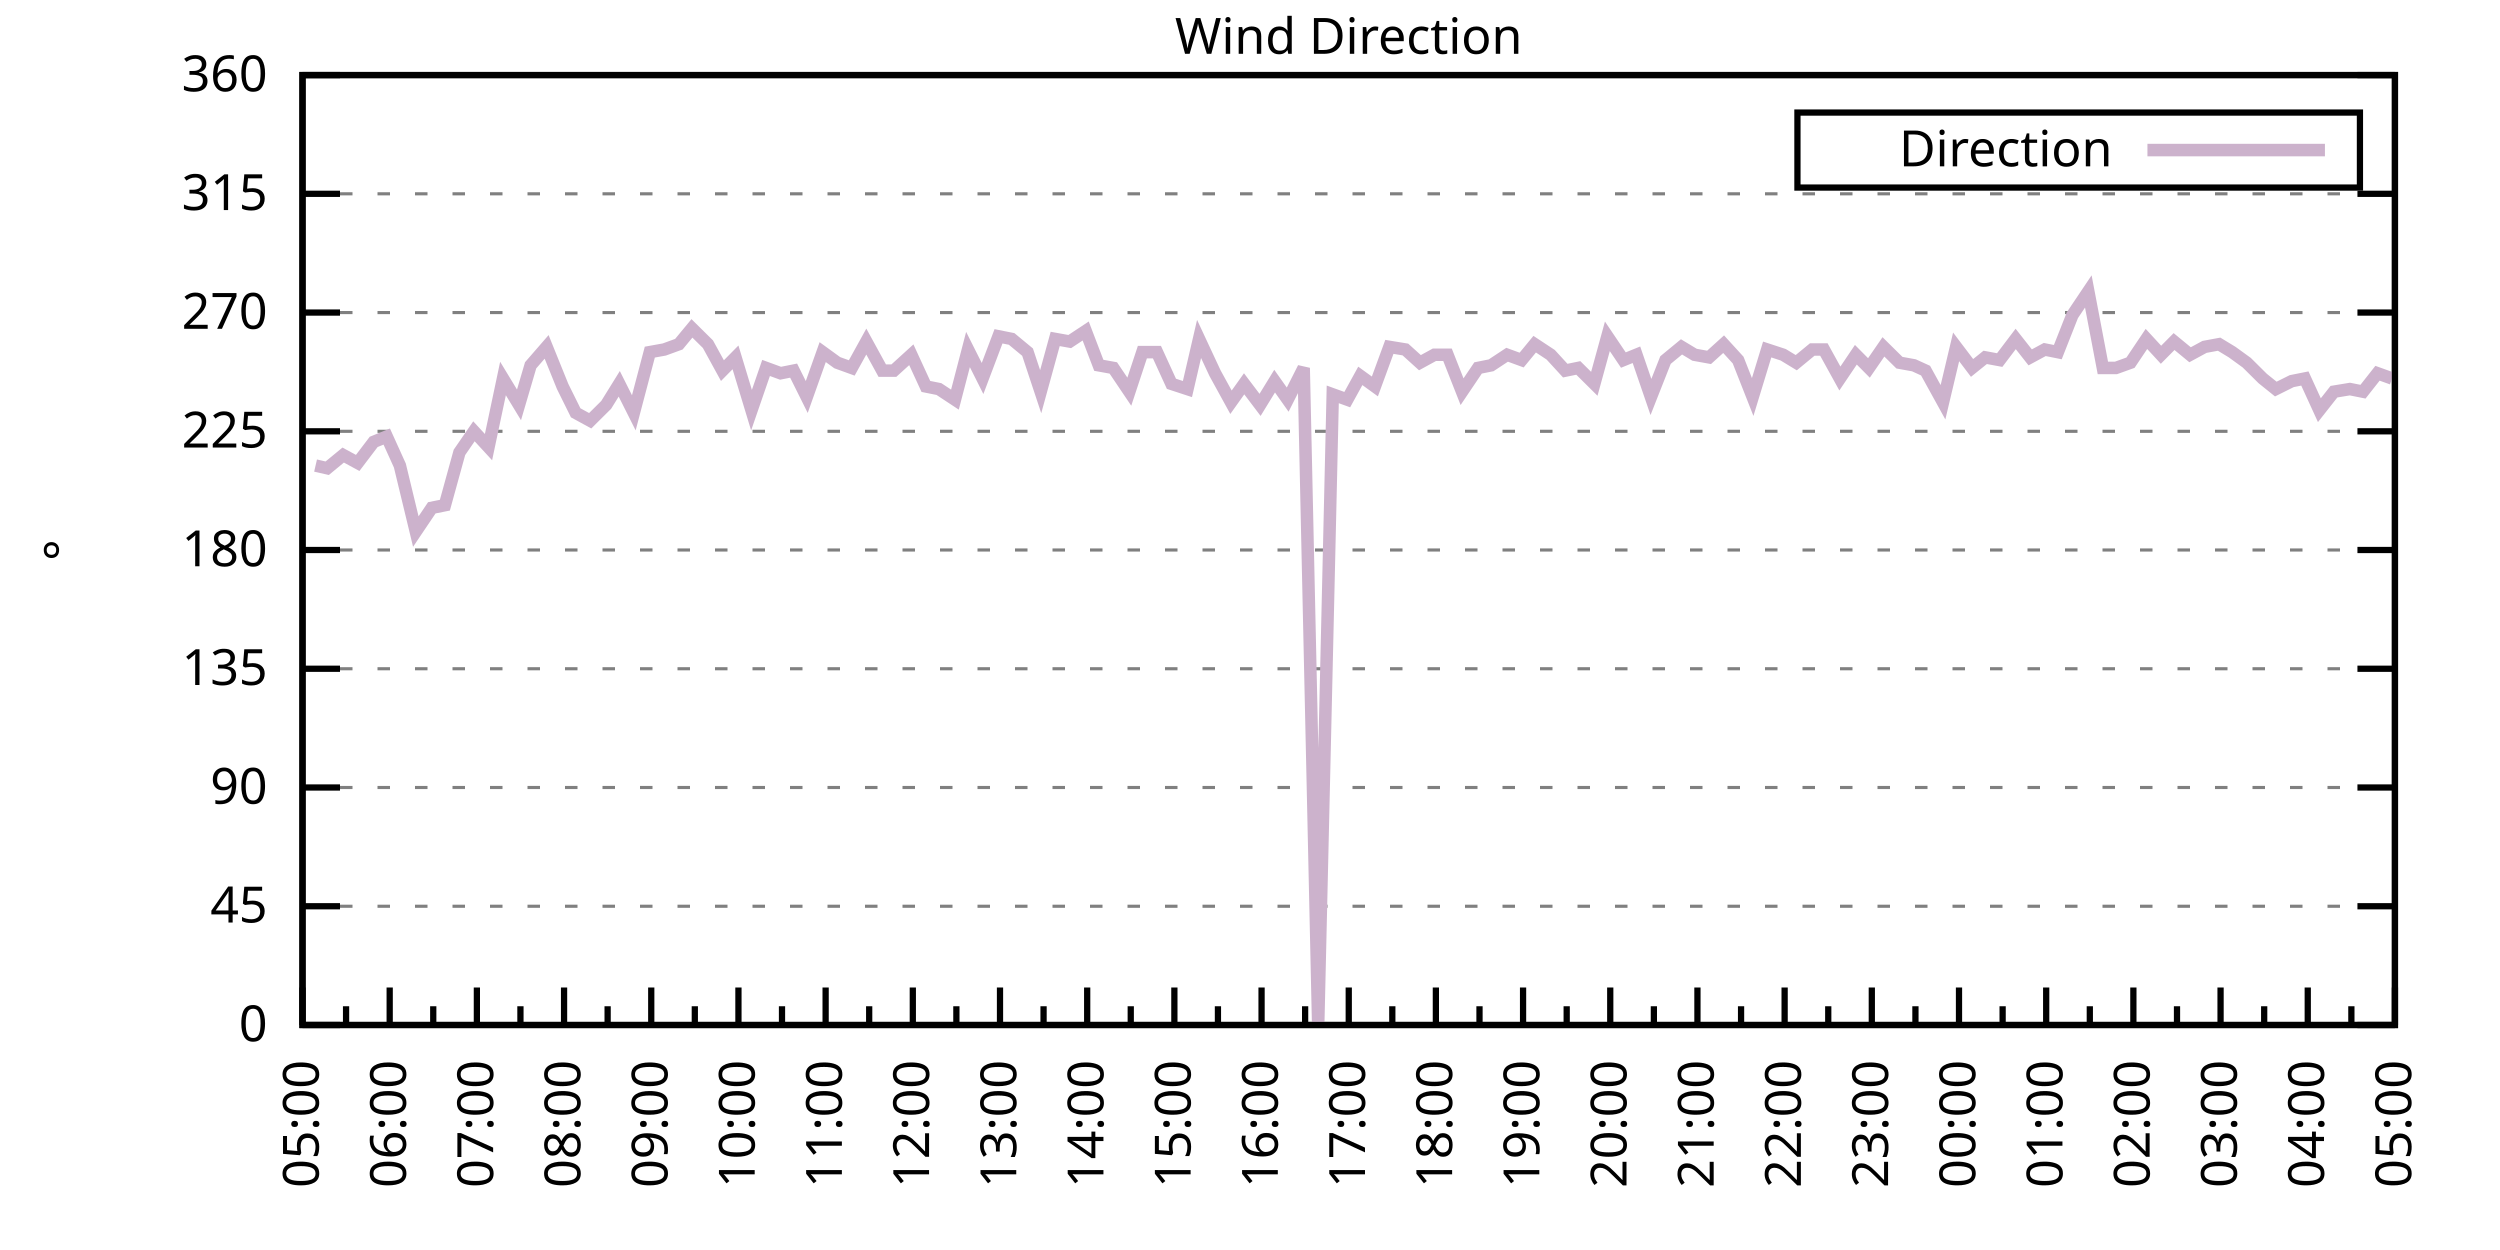
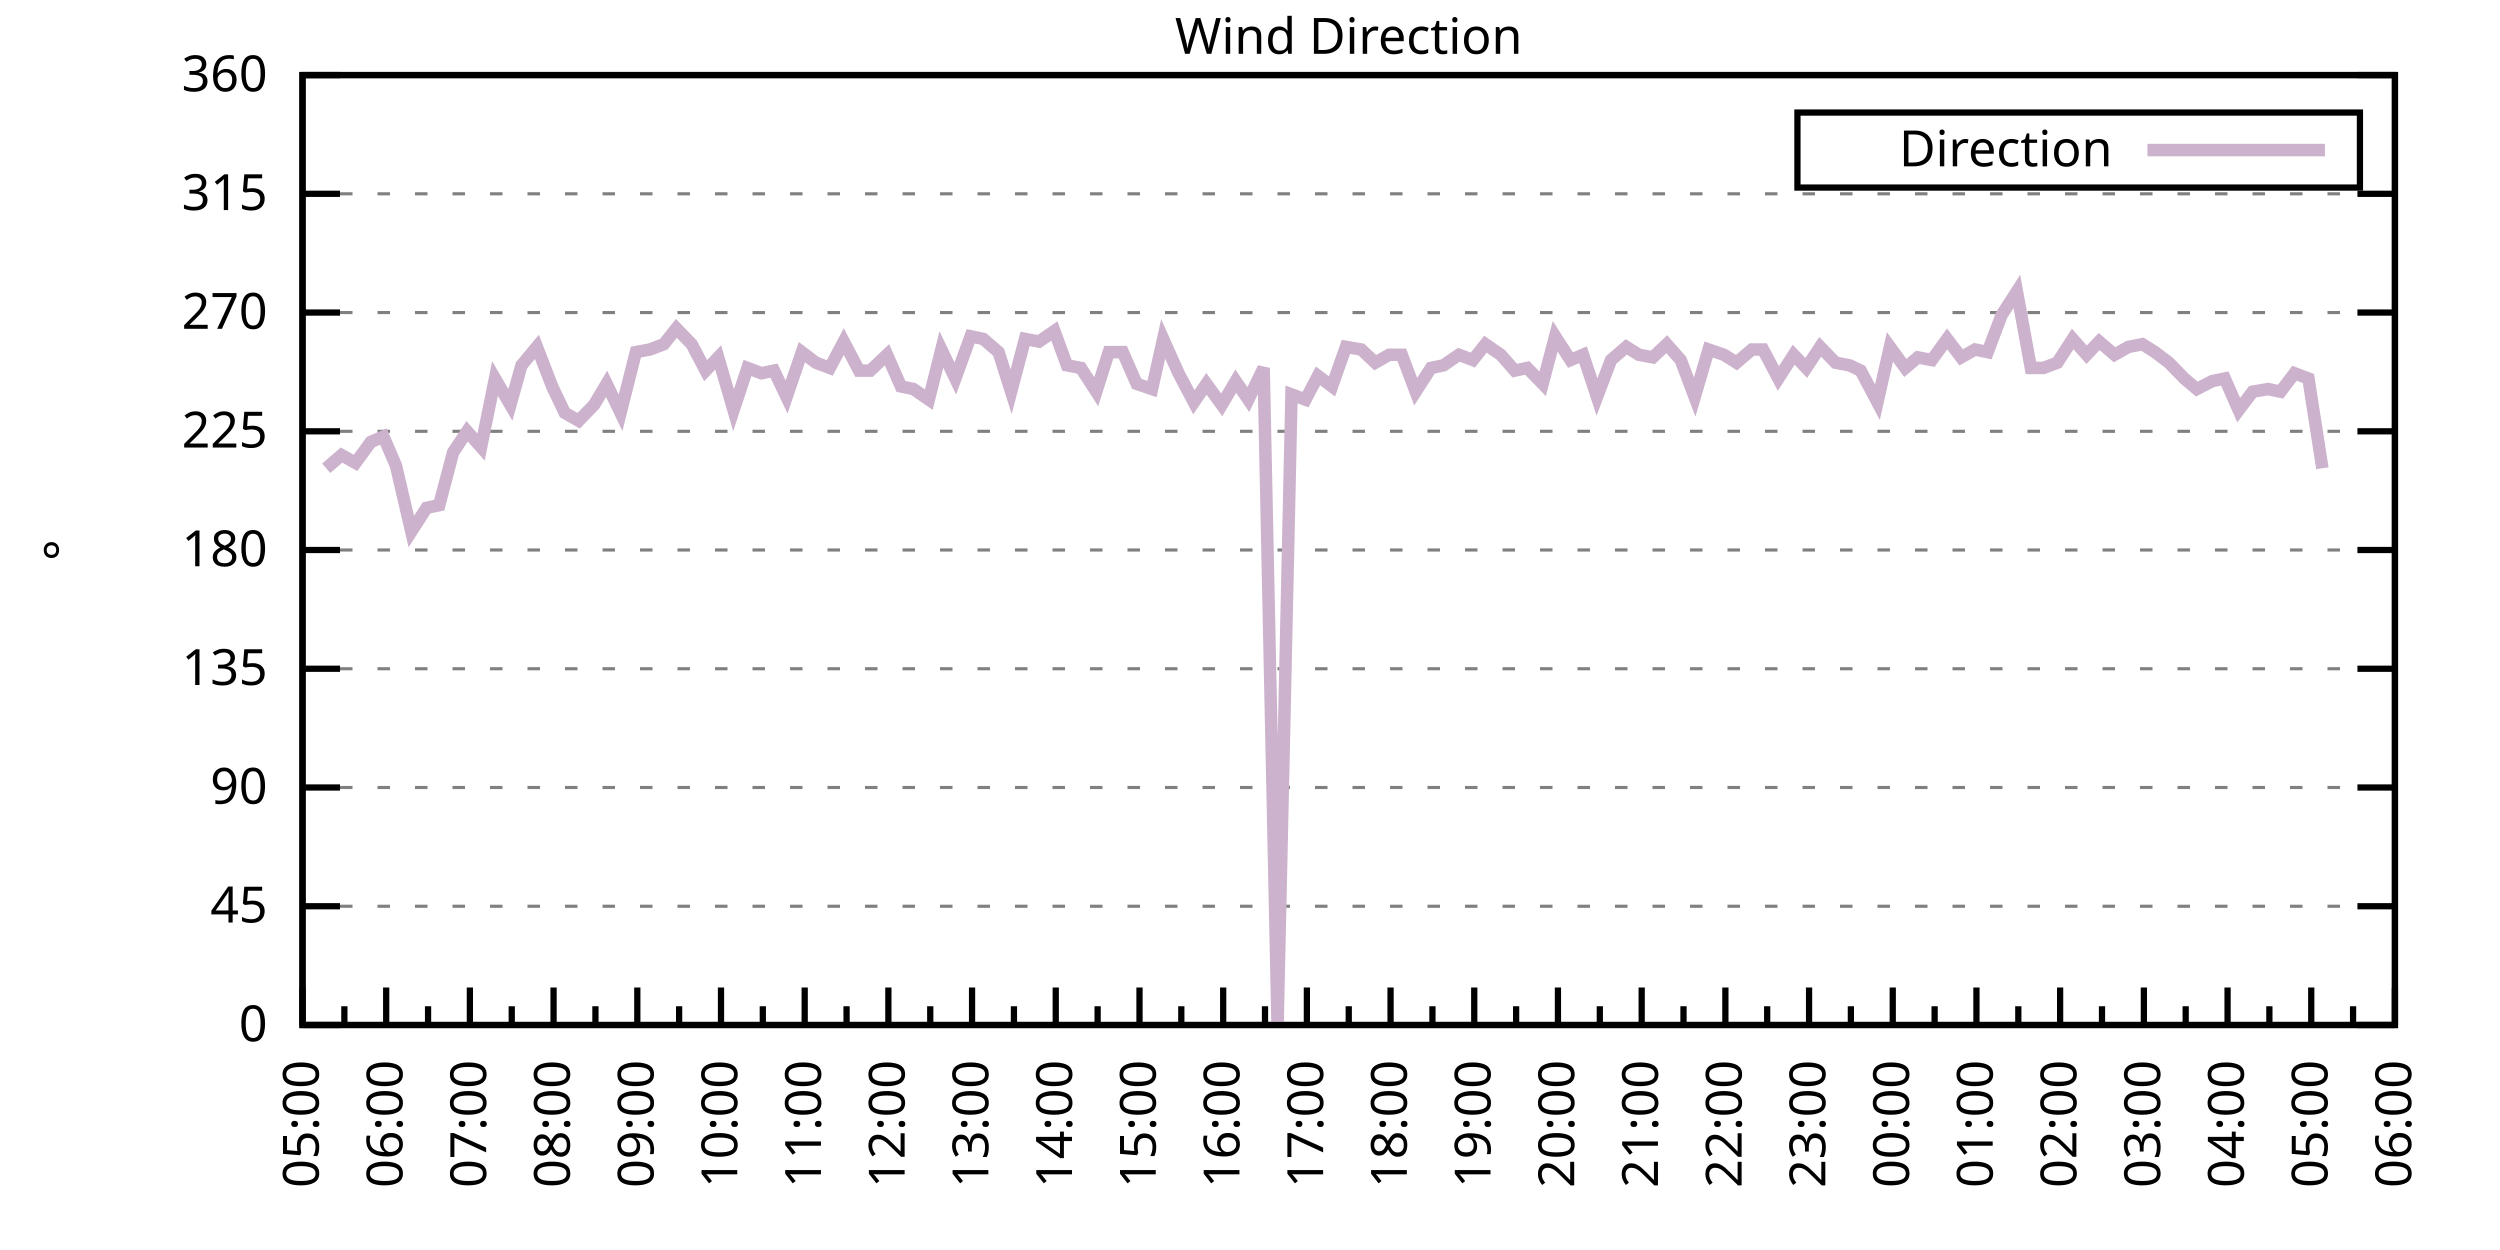
<svg xmlns="http://www.w3.org/2000/svg" xmlns:xlink="http://www.w3.org/1999/xlink" width="400" height="200" viewBox="0 0 400 200">
  <g id="gnuplot_canvas">
    <rect x="0" y="0" width="400" height="200" fill="none" />
    <defs>
      <circle id="gpDot" r="0.5" stroke-width="0.5" stroke="currentColor" />
      <path id="gpPt0" stroke-width="0.333" stroke="currentColor" d="M-1,0 h2 M0,-1 v2" />
      <path id="gpPt1" stroke-width="0.333" stroke="currentColor" d="M-1,-1 L1,1 M1,-1 L-1,1" />
      <path id="gpPt2" stroke-width="0.333" stroke="currentColor" d="M-1,0 L1,0 M0,-1 L0,1 M-1,-1 L1,1 M-1,1 L1,-1" />
      <rect id="gpPt3" stroke-width="0.333" stroke="currentColor" x="-1" y="-1" width="2" height="2" />
      <rect id="gpPt4" stroke-width="0.333" stroke="currentColor" fill="currentColor" x="-1" y="-1" width="2" height="2" />
      <circle id="gpPt5" stroke-width="0.333" stroke="currentColor" cx="0" cy="0" r="1" />
      <use xlink:href="#gpPt5" id="gpPt6" fill="currentColor" stroke="none" />
      <path id="gpPt7" stroke-width="0.333" stroke="currentColor" d="M0,-1.33 L-1.33,0.67 L1.33,0.67 z" />
      <use xlink:href="#gpPt7" id="gpPt8" fill="currentColor" stroke="none" />
      <use xlink:href="#gpPt7" id="gpPt9" stroke="currentColor" transform="rotate(180)" />
      <use xlink:href="#gpPt9" id="gpPt10" fill="currentColor" stroke="none" />
      <use xlink:href="#gpPt3" id="gpPt11" stroke="currentColor" transform="rotate(45)" />
      <use xlink:href="#gpPt11" id="gpPt12" fill="currentColor" stroke="none" />
      <path id="gpPt13" stroke-width="0.333" stroke="currentColor" d="M0,1.330 L1.265,0.411 L0.782,-1.067 L-0.782,-1.076 L-1.265,0.411 z" />
      <use xlink:href="#gpPt13" id="gpPt14" fill="currentColor" stroke="none" />
      <filter id="textbox" filterUnits="objectBoundingBox" x="0" y="0" height="1" width="1">
        <feFlood flood-color="white" flood-opacity="1" result="bgnd" />
        <feComposite in="SourceGraphic" in2="bgnd" operator="atop" />
      </filter>
      <filter id="greybox" filterUnits="objectBoundingBox" x="0" y="0" height="1" width="1">
        <feFlood flood-color="lightgrey" flood-opacity="1" result="grey" />
        <feComposite in="SourceGraphic" in2="grey" operator="atop" />
      </filter>
    </defs>
    <g fill="none" color="white" stroke="currentColor" stroke-width="1.00" stroke-linecap="butt" stroke-linejoin="miter">
</g>
    <g fill="none" color="black" stroke="currentColor" stroke-width="1.00" stroke-linecap="butt" stroke-linejoin="miter">
      <g stroke="none" shape-rendering="crispEdges">
        <polygon fill="rgb(255, 255, 255)" points="48.40,164.00 383.18,164.00 383.18,12.02 48.40,12.02 " />
      </g>
    </g>
    <g fill="none" color="black" stroke="currentColor" stroke-width="1.00" stroke-linecap="butt" stroke-linejoin="miter">
</g>
    <g fill="none" color="black" stroke="black" stroke-width="0.50" stroke-linecap="butt" stroke-linejoin="miter">
</g>
    <g fill="none" color="gray" stroke="currentColor" stroke-width="0.50" stroke-linecap="butt" stroke-linejoin="miter">
      <path stroke="gray" stroke-dasharray="2,4" class="gridline" d="M48.40,164.00 L383.19,164.00  " />
    </g>
    <g fill="none" color="gray" stroke="gray" stroke-width="1.00" stroke-linecap="butt" stroke-linejoin="miter">
</g>
    <g fill="none" color="black" stroke="currentColor" stroke-width="1.00" stroke-linecap="butt" stroke-linejoin="miter">
      <path stroke="black" d="M48.40,164.00 L54.40,164.00 M383.19,164.00 L377.19,164.00  " />
      <g transform="translate(42.80,166.60)" stroke="none" fill="black" font-family="Sans" font-size="8.00" text-anchor="end">
        <text>
          <tspan font-family="Sans"> 0</tspan>
        </text>
      </g>
    </g>
    <g fill="none" color="black" stroke="currentColor" stroke-width="1.00" stroke-linecap="butt" stroke-linejoin="miter">
</g>
    <g fill="none" color="black" stroke="black" stroke-width="0.50" stroke-linecap="butt" stroke-linejoin="miter">
</g>
    <g fill="none" color="gray" stroke="currentColor" stroke-width="0.50" stroke-linecap="butt" stroke-linejoin="miter">
      <path stroke="gray" stroke-dasharray="2,4" class="gridline" d="M48.40,145.00 L383.19,145.00  " />
    </g>
    <g fill="none" color="gray" stroke="gray" stroke-width="1.00" stroke-linecap="butt" stroke-linejoin="miter">
</g>
    <g fill="none" color="black" stroke="currentColor" stroke-width="1.00" stroke-linecap="butt" stroke-linejoin="miter">
      <path stroke="black" d="M48.40,145.00 L54.40,145.00 M383.19,145.00 L377.19,145.00  " />
      <g transform="translate(42.80,147.60)" stroke="none" fill="black" font-family="Sans" font-size="8.00" text-anchor="end">
        <text>
          <tspan font-family="Sans"> 45</tspan>
        </text>
      </g>
    </g>
    <g fill="none" color="black" stroke="currentColor" stroke-width="1.00" stroke-linecap="butt" stroke-linejoin="miter">
</g>
    <g fill="none" color="black" stroke="black" stroke-width="0.50" stroke-linecap="butt" stroke-linejoin="miter">
</g>
    <g fill="none" color="gray" stroke="currentColor" stroke-width="0.50" stroke-linecap="butt" stroke-linejoin="miter">
      <path stroke="gray" stroke-dasharray="2,4" class="gridline" d="M48.40,126.00 L383.19,126.00  " />
    </g>
    <g fill="none" color="gray" stroke="gray" stroke-width="1.00" stroke-linecap="butt" stroke-linejoin="miter">
</g>
    <g fill="none" color="black" stroke="currentColor" stroke-width="1.00" stroke-linecap="butt" stroke-linejoin="miter">
      <path stroke="black" d="M48.40,126.00 L54.40,126.00 M383.19,126.00 L377.19,126.00  " />
      <g transform="translate(42.80,128.60)" stroke="none" fill="black" font-family="Sans" font-size="8.00" text-anchor="end">
        <text>
          <tspan font-family="Sans"> 90</tspan>
        </text>
      </g>
    </g>
    <g fill="none" color="black" stroke="currentColor" stroke-width="1.00" stroke-linecap="butt" stroke-linejoin="miter">
</g>
    <g fill="none" color="black" stroke="black" stroke-width="0.50" stroke-linecap="butt" stroke-linejoin="miter">
</g>
    <g fill="none" color="gray" stroke="currentColor" stroke-width="0.50" stroke-linecap="butt" stroke-linejoin="miter">
      <path stroke="gray" stroke-dasharray="2,4" class="gridline" d="M48.40,107.00 L383.19,107.00  " />
    </g>
    <g fill="none" color="gray" stroke="gray" stroke-width="1.00" stroke-linecap="butt" stroke-linejoin="miter">
</g>
    <g fill="none" color="black" stroke="currentColor" stroke-width="1.00" stroke-linecap="butt" stroke-linejoin="miter">
      <path stroke="black" d="M48.40,107.00 L54.40,107.00 M383.19,107.00 L377.19,107.00  " />
      <g transform="translate(42.80,109.60)" stroke="none" fill="black" font-family="Sans" font-size="8.00" text-anchor="end">
        <text>
          <tspan font-family="Sans"> 135</tspan>
        </text>
      </g>
    </g>
    <g fill="none" color="black" stroke="currentColor" stroke-width="1.00" stroke-linecap="butt" stroke-linejoin="miter">
</g>
    <g fill="none" color="black" stroke="black" stroke-width="0.50" stroke-linecap="butt" stroke-linejoin="miter">
</g>
    <g fill="none" color="gray" stroke="currentColor" stroke-width="0.50" stroke-linecap="butt" stroke-linejoin="miter">
      <path stroke="gray" stroke-dasharray="2,4" class="gridline" d="M48.40,88.00 L383.19,88.00  " />
    </g>
    <g fill="none" color="gray" stroke="gray" stroke-width="1.00" stroke-linecap="butt" stroke-linejoin="miter">
</g>
    <g fill="none" color="black" stroke="currentColor" stroke-width="1.00" stroke-linecap="butt" stroke-linejoin="miter">
      <path stroke="black" d="M48.40,88.00 L54.40,88.00 M383.19,88.00 L377.19,88.00  " />
      <g transform="translate(42.80,90.60)" stroke="none" fill="black" font-family="Sans" font-size="8.00" text-anchor="end">
        <text>
          <tspan font-family="Sans"> 180</tspan>
        </text>
      </g>
    </g>
    <g fill="none" color="black" stroke="currentColor" stroke-width="1.00" stroke-linecap="butt" stroke-linejoin="miter">
</g>
    <g fill="none" color="black" stroke="black" stroke-width="0.50" stroke-linecap="butt" stroke-linejoin="miter">
</g>
    <g fill="none" color="gray" stroke="currentColor" stroke-width="0.50" stroke-linecap="butt" stroke-linejoin="miter">
      <path stroke="gray" stroke-dasharray="2,4" class="gridline" d="M48.40,69.01 L383.19,69.01  " />
    </g>
    <g fill="none" color="gray" stroke="gray" stroke-width="1.00" stroke-linecap="butt" stroke-linejoin="miter">
</g>
    <g fill="none" color="black" stroke="currentColor" stroke-width="1.00" stroke-linecap="butt" stroke-linejoin="miter">
      <path stroke="black" d="M48.40,69.01 L54.40,69.01 M383.19,69.01 L377.19,69.01  " />
      <g transform="translate(42.80,71.61)" stroke="none" fill="black" font-family="Sans" font-size="8.00" text-anchor="end">
        <text>
          <tspan font-family="Sans"> 225</tspan>
        </text>
      </g>
    </g>
    <g fill="none" color="black" stroke="currentColor" stroke-width="1.00" stroke-linecap="butt" stroke-linejoin="miter">
</g>
    <g fill="none" color="black" stroke="black" stroke-width="0.50" stroke-linecap="butt" stroke-linejoin="miter">
</g>
    <g fill="none" color="gray" stroke="currentColor" stroke-width="0.50" stroke-linecap="butt" stroke-linejoin="miter">
      <path stroke="gray" stroke-dasharray="2,4" class="gridline" d="M48.40,50.01 L383.19,50.01  " />
    </g>
    <g fill="none" color="gray" stroke="gray" stroke-width="1.00" stroke-linecap="butt" stroke-linejoin="miter">
</g>
    <g fill="none" color="black" stroke="currentColor" stroke-width="1.00" stroke-linecap="butt" stroke-linejoin="miter">
      <path stroke="black" d="M48.40,50.01 L54.40,50.01 M383.19,50.01 L377.19,50.01  " />
      <g transform="translate(42.80,52.61)" stroke="none" fill="black" font-family="Sans" font-size="8.00" text-anchor="end">
        <text>
          <tspan font-family="Sans"> 270</tspan>
        </text>
      </g>
    </g>
    <g fill="none" color="black" stroke="currentColor" stroke-width="1.00" stroke-linecap="butt" stroke-linejoin="miter">
</g>
    <g fill="none" color="black" stroke="black" stroke-width="0.50" stroke-linecap="butt" stroke-linejoin="miter">
</g>
    <g fill="none" color="gray" stroke="currentColor" stroke-width="0.50" stroke-linecap="butt" stroke-linejoin="miter">
      <path stroke="gray" stroke-dasharray="2,4" class="gridline" d="M48.40,31.01 L383.19,31.01  " />
    </g>
    <g fill="none" color="gray" stroke="gray" stroke-width="1.00" stroke-linecap="butt" stroke-linejoin="miter">
</g>
    <g fill="none" color="black" stroke="currentColor" stroke-width="1.00" stroke-linecap="butt" stroke-linejoin="miter">
      <path stroke="black" d="M48.40,31.01 L54.40,31.01 M383.19,31.01 L377.19,31.01  " />
      <g transform="translate(42.80,33.61)" stroke="none" fill="black" font-family="Sans" font-size="8.00" text-anchor="end">
        <text>
          <tspan font-family="Sans"> 315</tspan>
        </text>
      </g>
    </g>
    <g fill="none" color="black" stroke="currentColor" stroke-width="1.00" stroke-linecap="butt" stroke-linejoin="miter">
</g>
    <g fill="none" color="black" stroke="black" stroke-width="0.50" stroke-linecap="butt" stroke-linejoin="miter">
</g>
    <g fill="none" color="gray" stroke="currentColor" stroke-width="0.50" stroke-linecap="butt" stroke-linejoin="miter">
      <path stroke="gray" stroke-dasharray="2,4" class="gridline" d="M48.40,12.01 L383.19,12.01  " />
    </g>
    <g fill="none" color="gray" stroke="gray" stroke-width="1.00" stroke-linecap="butt" stroke-linejoin="miter">
</g>
    <g fill="none" color="black" stroke="currentColor" stroke-width="1.00" stroke-linecap="butt" stroke-linejoin="miter">
      <path stroke="black" d="M48.40,12.01 L54.40,12.01 M383.19,12.01 L377.19,12.01  " />
      <g transform="translate(42.80,14.61)" stroke="none" fill="black" font-family="Sans" font-size="8.00" text-anchor="end">
        <text>
          <tspan font-family="Sans"> 360</tspan>
        </text>
      </g>
    </g>
    <g fill="none" color="black" stroke="currentColor" stroke-width="1.00" stroke-linecap="butt" stroke-linejoin="miter">
      <path stroke="black" d="M48.40,164.00 L48.40,158.00  " />
      <g transform="translate(51.00,169.60) rotate(270)" stroke="none" fill="black" font-family="Sans" font-size="8.00" text-anchor="end">
        <text>
          <tspan font-family="Sans">05:00</tspan>
        </text>
      </g>
    </g>
    <g fill="none" color="black" stroke="currentColor" stroke-width="1.00" stroke-linecap="butt" stroke-linejoin="miter">
-       <path stroke="black" d="M55.37,164.00 L55.37,161.00 M62.35,164.00 L62.35,158.00  " />
-       <g transform="translate(64.95,169.60) rotate(270)" stroke="none" fill="black" font-family="Sans" font-size="8.00" text-anchor="end">
+       <path stroke="black" d="M55.10,164.00 L55.10,161.00 M61.79,164.00 L61.79,158.00  " />
+       <g transform="translate(64.39,169.60) rotate(270)" stroke="none" fill="black" font-family="Sans" font-size="8.00" text-anchor="end">
        <text>
          <tspan font-family="Sans">06:00</tspan>
        </text>
      </g>
    </g>
    <g fill="none" color="black" stroke="currentColor" stroke-width="1.00" stroke-linecap="butt" stroke-linejoin="miter">
-       <path stroke="black" d="M69.32,164.00 L69.32,161.00 M76.30,164.00 L76.30,158.00  " />
-       <g transform="translate(78.90,169.60) rotate(270)" stroke="none" fill="black" font-family="Sans" font-size="8.00" text-anchor="end">
+       <path stroke="black" d="M68.49,164.00 L68.49,161.00 M75.18,164.00 L75.18,158.00  " />
+       <g transform="translate(77.78,169.60) rotate(270)" stroke="none" fill="black" font-family="Sans" font-size="8.00" text-anchor="end">
        <text>
          <tspan font-family="Sans">07:00</tspan>
        </text>
      </g>
    </g>
    <g fill="none" color="black" stroke="currentColor" stroke-width="1.00" stroke-linecap="butt" stroke-linejoin="miter">
-       <path stroke="black" d="M83.27,164.00 L83.27,161.00 M90.25,164.00 L90.25,158.00  " />
-       <g transform="translate(92.85,169.60) rotate(270)" stroke="none" fill="black" font-family="Sans" font-size="8.00" text-anchor="end">
+       <path stroke="black" d="M81.88,164.00 L81.88,161.00 M88.57,164.00 L88.57,158.00  " />
+       <g transform="translate(91.17,169.60) rotate(270)" stroke="none" fill="black" font-family="Sans" font-size="8.00" text-anchor="end">
        <text>
          <tspan font-family="Sans">08:00</tspan>
        </text>
      </g>
    </g>
    <g fill="none" color="black" stroke="currentColor" stroke-width="1.00" stroke-linecap="butt" stroke-linejoin="miter">
-       <path stroke="black" d="M97.22,164.00 L97.22,161.00 M104.20,164.00 L104.20,158.00  " />
-       <g transform="translate(106.80,169.60) rotate(270)" stroke="none" fill="black" font-family="Sans" font-size="8.00" text-anchor="end">
+       <path stroke="black" d="M95.27,164.00 L95.27,161.00 M101.97,164.00 L101.97,158.00  " />
+       <g transform="translate(104.57,169.60) rotate(270)" stroke="none" fill="black" font-family="Sans" font-size="8.00" text-anchor="end">
        <text>
          <tspan font-family="Sans">09:00</tspan>
        </text>
      </g>
    </g>
    <g fill="none" color="black" stroke="currentColor" stroke-width="1.00" stroke-linecap="butt" stroke-linejoin="miter">
-       <path stroke="black" d="M111.17,164.00 L111.17,161.00 M118.15,164.00 L118.15,158.00  " />
-       <g transform="translate(120.75,169.60) rotate(270)" stroke="none" fill="black" font-family="Sans" font-size="8.00" text-anchor="end">
+       <path stroke="black" d="M108.66,164.00 L108.66,161.00 M115.36,164.00 L115.36,158.00  " />
+       <g transform="translate(117.96,169.60) rotate(270)" stroke="none" fill="black" font-family="Sans" font-size="8.00" text-anchor="end">
        <text>
          <tspan font-family="Sans">10:00</tspan>
        </text>
      </g>
    </g>
    <g fill="none" color="black" stroke="currentColor" stroke-width="1.00" stroke-linecap="butt" stroke-linejoin="miter">
-       <path stroke="black" d="M125.12,164.00 L125.12,161.00 M132.10,164.00 L132.10,158.00  " />
-       <g transform="translate(134.70,169.60) rotate(270)" stroke="none" fill="black" font-family="Sans" font-size="8.00" text-anchor="end">
+       <path stroke="black" d="M122.05,164.00 L122.05,161.00 M128.75,164.00 L128.75,158.00  " />
+       <g transform="translate(131.35,169.60) rotate(270)" stroke="none" fill="black" font-family="Sans" font-size="8.00" text-anchor="end">
        <text>
          <tspan font-family="Sans">11:00</tspan>
        </text>
      </g>
    </g>
    <g fill="none" color="black" stroke="currentColor" stroke-width="1.00" stroke-linecap="butt" stroke-linejoin="miter">
-       <path stroke="black" d="M139.07,164.00 L139.07,161.00 M146.05,164.00 L146.05,158.00  " />
-       <g transform="translate(148.65,169.60) rotate(270)" stroke="none" fill="black" font-family="Sans" font-size="8.00" text-anchor="end">
+       <path stroke="black" d="M135.45,164.00 L135.45,161.00 M142.14,164.00 L142.14,158.00  " />
+       <g transform="translate(144.74,169.60) rotate(270)" stroke="none" fill="black" font-family="Sans" font-size="8.00" text-anchor="end">
        <text>
          <tspan font-family="Sans">12:00</tspan>
        </text>
      </g>
    </g>
    <g fill="none" color="black" stroke="currentColor" stroke-width="1.00" stroke-linecap="butt" stroke-linejoin="miter">
-       <path stroke="black" d="M153.02,164.00 L153.02,161.00 M160.00,164.00 L160.00,158.00  " />
-       <g transform="translate(162.60,169.60) rotate(270)" stroke="none" fill="black" font-family="Sans" font-size="8.00" text-anchor="end">
+       <path stroke="black" d="M148.84,164.00 L148.84,161.00 M155.53,164.00 L155.53,158.00  " />
+       <g transform="translate(158.13,169.60) rotate(270)" stroke="none" fill="black" font-family="Sans" font-size="8.00" text-anchor="end">
        <text>
          <tspan font-family="Sans">13:00</tspan>
        </text>
      </g>
    </g>
    <g fill="none" color="black" stroke="currentColor" stroke-width="1.00" stroke-linecap="butt" stroke-linejoin="miter">
-       <path stroke="black" d="M166.97,164.00 L166.97,161.00 M173.95,164.00 L173.95,158.00  " />
-       <g transform="translate(176.55,169.60) rotate(270)" stroke="none" fill="black" font-family="Sans" font-size="8.00" text-anchor="end">
+       <path stroke="black" d="M162.23,164.00 L162.23,161.00 M168.92,164.00 L168.92,158.00  " />
+       <g transform="translate(171.52,169.60) rotate(270)" stroke="none" fill="black" font-family="Sans" font-size="8.00" text-anchor="end">
        <text>
          <tspan font-family="Sans">14:00</tspan>
        </text>
      </g>
    </g>
    <g fill="none" color="black" stroke="currentColor" stroke-width="1.00" stroke-linecap="butt" stroke-linejoin="miter">
-       <path stroke="black" d="M180.92,164.00 L180.92,161.00 M187.90,164.00 L187.90,158.00  " />
-       <g transform="translate(190.50,169.60) rotate(270)" stroke="none" fill="black" font-family="Sans" font-size="8.00" text-anchor="end">
+       <path stroke="black" d="M175.62,164.00 L175.62,161.00 M182.32,164.00 L182.32,158.00  " />
+       <g transform="translate(184.92,169.60) rotate(270)" stroke="none" fill="black" font-family="Sans" font-size="8.00" text-anchor="end">
        <text>
          <tspan font-family="Sans">15:00</tspan>
        </text>
      </g>
    </g>
    <g fill="none" color="black" stroke="currentColor" stroke-width="1.00" stroke-linecap="butt" stroke-linejoin="miter">
-       <path stroke="black" d="M194.87,164.00 L194.87,161.00 M201.85,164.00 L201.85,158.00  " />
-       <g transform="translate(204.45,169.60) rotate(270)" stroke="none" fill="black" font-family="Sans" font-size="8.00" text-anchor="end">
+       <path stroke="black" d="M189.01,164.00 L189.01,161.00 M195.71,164.00 L195.71,158.00  " />
+       <g transform="translate(198.31,169.60) rotate(270)" stroke="none" fill="black" font-family="Sans" font-size="8.00" text-anchor="end">
        <text>
          <tspan font-family="Sans">16:00</tspan>
        </text>
      </g>
    </g>
    <g fill="none" color="black" stroke="currentColor" stroke-width="1.00" stroke-linecap="butt" stroke-linejoin="miter">
-       <path stroke="black" d="M208.82,164.00 L208.82,161.00 M215.80,164.00 L215.80,158.00  " />
-       <g transform="translate(218.40,169.60) rotate(270)" stroke="none" fill="black" font-family="Sans" font-size="8.00" text-anchor="end">
+       <path stroke="black" d="M202.40,164.00 L202.40,161.00 M209.10,164.00 L209.10,158.00  " />
+       <g transform="translate(211.70,169.60) rotate(270)" stroke="none" fill="black" font-family="Sans" font-size="8.00" text-anchor="end">
        <text>
          <tspan font-family="Sans">17:00</tspan>
        </text>
      </g>
    </g>
    <g fill="none" color="black" stroke="currentColor" stroke-width="1.00" stroke-linecap="butt" stroke-linejoin="miter">
-       <path stroke="black" d="M222.77,164.00 L222.77,161.00 M229.74,164.00 L229.74,158.00  " />
-       <g transform="translate(232.34,169.60) rotate(270)" stroke="none" fill="black" font-family="Sans" font-size="8.00" text-anchor="end">
+       <path stroke="black" d="M215.80,164.00 L215.80,161.00 M222.49,164.00 L222.49,158.00  " />
+       <g transform="translate(225.09,169.60) rotate(270)" stroke="none" fill="black" font-family="Sans" font-size="8.00" text-anchor="end">
        <text>
          <tspan font-family="Sans">18:00</tspan>
        </text>
      </g>
    </g>
    <g fill="none" color="black" stroke="currentColor" stroke-width="1.00" stroke-linecap="butt" stroke-linejoin="miter">
-       <path stroke="black" d="M236.72,164.00 L236.72,161.00 M243.69,164.00 L243.69,158.00  " />
-       <g transform="translate(246.29,169.60) rotate(270)" stroke="none" fill="black" font-family="Sans" font-size="8.00" text-anchor="end">
+       <path stroke="black" d="M229.19,164.00 L229.19,161.00 M235.88,164.00 L235.88,158.00  " />
+       <g transform="translate(238.48,169.60) rotate(270)" stroke="none" fill="black" font-family="Sans" font-size="8.00" text-anchor="end">
        <text>
          <tspan font-family="Sans">19:00</tspan>
        </text>
      </g>
    </g>
    <g fill="none" color="black" stroke="currentColor" stroke-width="1.00" stroke-linecap="butt" stroke-linejoin="miter">
-       <path stroke="black" d="M250.67,164.00 L250.67,161.00 M257.64,164.00 L257.64,158.00  " />
-       <g transform="translate(260.24,169.60) rotate(270)" stroke="none" fill="black" font-family="Sans" font-size="8.00" text-anchor="end">
+       <path stroke="black" d="M242.58,164.00 L242.58,161.00 M249.27,164.00 L249.27,158.00  " />
+       <g transform="translate(251.87,169.60) rotate(270)" stroke="none" fill="black" font-family="Sans" font-size="8.00" text-anchor="end">
        <text>
          <tspan font-family="Sans">20:00</tspan>
        </text>
      </g>
    </g>
    <g fill="none" color="black" stroke="currentColor" stroke-width="1.00" stroke-linecap="butt" stroke-linejoin="miter">
-       <path stroke="black" d="M264.62,164.00 L264.62,161.00 M271.59,164.00 L271.59,158.00  " />
-       <g transform="translate(274.19,169.60) rotate(270)" stroke="none" fill="black" font-family="Sans" font-size="8.00" text-anchor="end">
+       <path stroke="black" d="M255.97,164.00 L255.97,161.00 M262.67,164.00 L262.67,158.00  " />
+       <g transform="translate(265.27,169.60) rotate(270)" stroke="none" fill="black" font-family="Sans" font-size="8.00" text-anchor="end">
        <text>
          <tspan font-family="Sans">21:00</tspan>
        </text>
      </g>
    </g>
    <g fill="none" color="black" stroke="currentColor" stroke-width="1.00" stroke-linecap="butt" stroke-linejoin="miter">
-       <path stroke="black" d="M278.57,164.00 L278.57,161.00 M285.54,164.00 L285.54,158.00  " />
-       <g transform="translate(288.14,169.60) rotate(270)" stroke="none" fill="black" font-family="Sans" font-size="8.00" text-anchor="end">
+       <path stroke="black" d="M269.36,164.00 L269.36,161.00 M276.06,164.00 L276.06,158.00  " />
+       <g transform="translate(278.66,169.60) rotate(270)" stroke="none" fill="black" font-family="Sans" font-size="8.00" text-anchor="end">
        <text>
          <tspan font-family="Sans">22:00</tspan>
        </text>
      </g>
    </g>
    <g fill="none" color="black" stroke="currentColor" stroke-width="1.00" stroke-linecap="butt" stroke-linejoin="miter">
-       <path stroke="black" d="M292.52,164.00 L292.52,161.00 M299.49,164.00 L299.49,158.00  " />
-       <g transform="translate(302.09,169.60) rotate(270)" stroke="none" fill="black" font-family="Sans" font-size="8.00" text-anchor="end">
+       <path stroke="black" d="M282.75,164.00 L282.75,161.00 M289.45,164.00 L289.45,158.00  " />
+       <g transform="translate(292.05,169.60) rotate(270)" stroke="none" fill="black" font-family="Sans" font-size="8.00" text-anchor="end">
        <text>
          <tspan font-family="Sans">23:00</tspan>
        </text>
      </g>
    </g>
    <g fill="none" color="black" stroke="currentColor" stroke-width="1.00" stroke-linecap="butt" stroke-linejoin="miter">
-       <path stroke="black" d="M306.47,164.00 L306.47,161.00 M313.44,164.00 L313.44,158.00  " />
-       <g transform="translate(316.04,169.60) rotate(270)" stroke="none" fill="black" font-family="Sans" font-size="8.00" text-anchor="end">
+       <path stroke="black" d="M296.14,164.00 L296.14,161.00 M302.84,164.00 L302.84,158.00  " />
+       <g transform="translate(305.44,169.60) rotate(270)" stroke="none" fill="black" font-family="Sans" font-size="8.00" text-anchor="end">
        <text>
          <tspan font-family="Sans">00:00</tspan>
        </text>
      </g>
    </g>
    <g fill="none" color="black" stroke="currentColor" stroke-width="1.00" stroke-linecap="butt" stroke-linejoin="miter">
-       <path stroke="black" d="M320.42,164.00 L320.42,161.00 M327.39,164.00 L327.39,158.00  " />
-       <g transform="translate(329.99,169.60) rotate(270)" stroke="none" fill="black" font-family="Sans" font-size="8.00" text-anchor="end">
+       <path stroke="black" d="M309.54,164.00 L309.54,161.00 M316.23,164.00 L316.23,158.00  " />
+       <g transform="translate(318.83,169.60) rotate(270)" stroke="none" fill="black" font-family="Sans" font-size="8.00" text-anchor="end">
        <text>
          <tspan font-family="Sans">01:00</tspan>
        </text>
      </g>
    </g>
    <g fill="none" color="black" stroke="currentColor" stroke-width="1.00" stroke-linecap="butt" stroke-linejoin="miter">
-       <path stroke="black" d="M334.37,164.00 L334.37,161.00 M341.34,164.00 L341.34,158.00  " />
-       <g transform="translate(343.94,169.60) rotate(270)" stroke="none" fill="black" font-family="Sans" font-size="8.00" text-anchor="end">
+       <path stroke="black" d="M322.93,164.00 L322.93,161.00 M329.62,164.00 L329.62,158.00  " />
+       <g transform="translate(332.22,169.60) rotate(270)" stroke="none" fill="black" font-family="Sans" font-size="8.00" text-anchor="end">
        <text>
          <tspan font-family="Sans">02:00</tspan>
        </text>
      </g>
    </g>
    <g fill="none" color="black" stroke="currentColor" stroke-width="1.00" stroke-linecap="butt" stroke-linejoin="miter">
-       <path stroke="black" d="M348.32,164.00 L348.32,161.00 M355.29,164.00 L355.29,158.00  " />
-       <g transform="translate(357.89,169.60) rotate(270)" stroke="none" fill="black" font-family="Sans" font-size="8.00" text-anchor="end">
+       <path stroke="black" d="M336.32,164.00 L336.32,161.00 M343.02,164.00 L343.02,158.00  " />
+       <g transform="translate(345.62,169.60) rotate(270)" stroke="none" fill="black" font-family="Sans" font-size="8.00" text-anchor="end">
        <text>
          <tspan font-family="Sans">03:00</tspan>
        </text>
      </g>
    </g>
    <g fill="none" color="black" stroke="currentColor" stroke-width="1.00" stroke-linecap="butt" stroke-linejoin="miter">
-       <path stroke="black" d="M362.27,164.00 L362.27,161.00 M369.24,164.00 L369.24,158.00  " />
-       <g transform="translate(371.84,169.60) rotate(270)" stroke="none" fill="black" font-family="Sans" font-size="8.00" text-anchor="end">
+       <path stroke="black" d="M349.71,164.00 L349.71,161.00 M356.41,164.00 L356.41,158.00  " />
+       <g transform="translate(359.01,169.60) rotate(270)" stroke="none" fill="black" font-family="Sans" font-size="8.00" text-anchor="end">
        <text>
          <tspan font-family="Sans">04:00</tspan>
        </text>
      </g>
    </g>
    <g fill="none" color="black" stroke="currentColor" stroke-width="1.00" stroke-linecap="butt" stroke-linejoin="miter">
-       <path stroke="black" d="M376.22,164.00 L376.22,161.00 M383.19,164.00 L383.19,158.00  " />
+       <path stroke="black" d="M363.10,164.00 L363.10,161.00 M369.80,164.00 L369.80,158.00  " />
+       <g transform="translate(372.40,169.60) rotate(270)" stroke="none" fill="black" font-family="Sans" font-size="8.00" text-anchor="end">
+         <text>
+           <tspan font-family="Sans">05:00</tspan>
+         </text>
+       </g>
+     </g>
+     <g fill="none" color="black" stroke="currentColor" stroke-width="1.00" stroke-linecap="butt" stroke-linejoin="miter">
+       <path stroke="black" d="M376.49,164.00 L376.49,161.00 M383.19,164.00 L383.19,158.00  " />
      <g transform="translate(385.79,169.60) rotate(270)" stroke="none" fill="black" font-family="Sans" font-size="8.00" text-anchor="end">
        <text>
-           <tspan font-family="Sans">05:00</tspan>
+           <tspan font-family="Sans">06:00</tspan>
        </text>
      </g>
    </g>
    <g fill="none" color="black" stroke="currentColor" stroke-width="1.00" stroke-linecap="butt" stroke-linejoin="miter">
</g>
    <g fill="none" color="black" stroke="currentColor" stroke-width="1.00" stroke-linecap="butt" stroke-linejoin="miter">
      <path stroke="black" d="M48.40,12.01 L48.40,164.00 L383.19,164.00 L383.19,12.01 L48.40,12.01 Z  " />
    </g>
    <g fill="none" color="black" stroke="currentColor" stroke-width="1.00" stroke-linecap="butt" stroke-linejoin="miter">
      <g transform="translate(12.80,88.01) rotate(270)" stroke="none" fill="black" font-family="Sans" font-size="8.00" text-anchor="middle">
        <text>
          <tspan font-family="Sans">°</tspan>
        </text>
      </g>
    </g>
    <g fill="none" color="black" stroke="currentColor" stroke-width="1.00" stroke-linecap="butt" stroke-linejoin="miter">
</g>
    <g fill="none" color="black" stroke="currentColor" stroke-width="1.00" stroke-linecap="butt" stroke-linejoin="miter">
      <path stroke="black" d="M287.59,30.01 L287.59,18.01 L377.59,18.01 L377.59,30.01 L287.59,30.01 Z  " />
    </g>
    <g id="Wind_direction_plot_1">
      <g fill="none" color="white" stroke="black" stroke-width="2.00" stroke-linecap="butt" stroke-linejoin="miter">
</g>
      <g fill="none" color="black" stroke="currentColor" stroke-width="2.00" stroke-linecap="butt" stroke-linejoin="miter">
        <g transform="translate(337.99,26.61)" stroke="none" fill="black" font-family="Sans" font-size="8.00" text-anchor="end">
          <text>
            <tspan font-family="Sans">Direction</tspan>
          </text>
        </g>
      </g>
      <g fill="none" color="black" stroke="currentColor" stroke-width="2.00" stroke-linecap="butt" stroke-linejoin="miter">
-         <path stroke="rgb(204, 178, 204)" d="M343.59,24.01 L371.99,24.01 M50.49,74.49 L52.35,74.92 L54.91,72.81 L57.23,74.07 L59.79,70.70 L61.88,69.85   L63.98,74.49 L66.53,85.05 L69.09,81.25 L71.18,80.83 L73.51,72.38 L75.83,69.01 L78.16,71.54 L80.48,60.56   L83.04,64.78 L84.90,58.45 L87.46,55.50 L90.02,61.83 L92.11,66.05 L94.43,67.32 L96.99,64.78 L99.08,61.41   L101.41,66.05 L103.97,56.34 L106.29,55.92 L108.62,55.07 L110.71,52.54 L113.27,55.07 L115.59,59.30 L117.68,57.18   L120.24,65.63 L122.57,58.87 L124.89,59.72 L126.98,59.30 L129.08,63.52 L131.63,56.34 L133.96,58.03 L136.28,58.87   L138.61,54.65 L141.16,59.30 L143.02,59.30 L145.81,56.76 L148.14,61.83 L150.23,62.25 L152.79,63.94 L154.88,55.92   L157.21,60.56 L159.76,53.81 L161.86,54.23 L164.41,56.34 L166.51,62.67 L168.83,54.23 L171.16,54.65 L173.71,52.96   L175.81,58.45 L178.13,58.87 L180.69,62.67 L182.78,56.34 L185.11,56.34 L187.43,61.41 L189.99,62.25 L191.85,54.23   L194.41,59.72 L196.96,64.36 L199.06,61.41 L201.61,64.78 L203.94,60.98 L206.03,63.94 L208.59,58.87 L210.91,164.00   L213.24,63.10 L215.56,63.94 L217.65,60.14 L219.98,61.83 L222.30,55.50 L224.86,55.92 L227.19,58.03 L229.51,56.76   L231.60,56.76 L233.93,62.67 L236.49,58.87 L238.58,58.45 L241.14,56.76 L243.46,57.61 L245.55,55.07 L248.11,56.76   L250.44,59.30 L252.53,58.87 L255.09,61.41 L257.18,53.81 L259.74,57.61 L261.83,56.76 L264.15,63.52 L266.48,57.61   L269.04,55.50 L271.13,56.76 L273.45,57.18 L275.78,55.07 L278.10,57.61 L280.43,63.52 L282.75,55.92 L285.31,56.76   L287.40,58.03 L289.96,55.92 L291.82,55.92 L294.38,60.56 L296.94,56.76 L299.03,58.87 L301.35,55.50 L303.91,58.03   L306.23,58.45 L308.09,59.30 L310.88,64.36 L312.98,55.50 L315.53,58.87 L317.63,57.18 L319.95,57.61 L322.51,54.23   L324.83,57.18 L327.16,55.92 L329.25,56.34 L331.58,50.43 L334.13,46.63 L336.46,58.87 L338.55,58.87 L340.88,58.03   L343.43,54.23 L345.76,56.76 L347.85,54.65 L350.41,56.76 L352.73,55.50 L355.06,55.07 L357.15,56.34 L359.48,58.03   L362.03,60.56 L364.13,62.25 L366.68,60.98 L368.78,60.56 L371.10,65.63 L373.43,62.67 L375.98,62.25 L378.08,62.67   L380.40,59.72 L382.73,60.56  " />
+         <path stroke="rgb(204, 178, 204)" d="M343.59,24.01 L371.99,24.01 M52.19,74.92 L54.65,72.81 L56.88,74.07 L59.34,70.70 L61.35,69.85 L63.35,74.49   L65.81,85.05 L68.26,81.25 L70.27,80.83 L72.50,72.38 L74.74,69.01 L76.97,71.54 L79.20,60.56 L81.66,64.78   L83.44,58.45 L85.90,55.50 L88.35,61.83 L90.36,66.05 L92.59,67.32 L95.05,64.78 L97.06,61.41 L99.29,66.05   L101.74,56.34 L103.98,55.92 L106.21,55.07 L108.22,52.54 L110.67,55.07 L112.90,59.30 L114.91,57.18 L117.37,65.63   L119.60,58.87 L121.83,59.72 L123.84,59.30 L125.85,63.52 L128.30,56.34 L130.54,58.03 L132.77,58.87 L135.00,54.65   L137.45,59.30 L139.24,59.30 L141.92,56.76 L144.15,61.83 L146.16,62.25 L148.61,63.94 L150.62,55.92 L152.85,60.56   L155.31,53.81 L157.32,54.23 L159.77,56.34 L161.78,62.67 L164.01,54.23 L166.25,54.65 L168.70,52.96 L170.71,58.45   L172.94,58.87 L175.40,62.67 L177.41,56.34 L179.64,56.34 L181.87,61.41 L184.32,62.25 L186.11,54.23 L188.57,59.72   L191.02,64.36 L193.03,61.41 L195.48,64.78 L197.72,60.98 L199.73,63.94 L202.18,58.87 L204.41,164.00 L206.64,63.10   L208.88,63.94 L210.88,60.14 L213.12,61.83 L215.35,55.50 L217.80,55.92 L220.04,58.03 L222.27,56.76 L224.28,56.76   L226.51,62.67 L228.96,58.87 L230.97,58.45 L233.43,56.76 L235.66,57.61 L237.67,55.07 L240.12,56.76 L242.36,59.30   L244.36,58.87 L246.82,61.41 L248.83,53.81 L251.28,57.61 L253.29,56.76 L255.52,63.52 L257.76,57.61 L260.21,55.50   L262.22,56.76 L264.45,57.18 L266.68,55.07 L268.92,57.61 L271.15,63.52 L273.38,55.92 L275.83,56.76 L277.84,58.03   L280.30,55.92 L282.08,55.92 L284.54,60.56 L286.99,56.76 L289.00,58.87 L291.23,55.50 L293.69,58.03 L295.92,58.45   L297.71,59.30 L300.39,64.36 L302.39,55.50 L304.85,58.87 L306.86,57.18 L309.09,57.61 L311.54,54.23 L313.78,57.18   L316.01,55.92 L318.02,56.34 L320.25,50.43 L322.70,46.63 L324.94,58.87 L326.95,58.87 L329.18,58.03 L331.63,54.23   L333.86,56.76 L335.87,54.65 L338.33,56.76 L340.56,55.50 L342.79,55.07 L344.80,56.34 L347.03,58.03 L349.49,60.56   L351.50,62.25 L353.95,60.98 L355.96,60.56 L358.19,65.63 L360.42,62.67 L362.88,62.25 L364.89,62.67 L367.12,59.72   L369.35,60.56 L371.58,74.92  " />
      </g>
    </g>
    <g fill="none" color="black" stroke="currentColor" stroke-width="2.00" stroke-linecap="butt" stroke-linejoin="miter">
</g>
    <g fill="none" color="black" stroke="black" stroke-width="1.00" stroke-linecap="butt" stroke-linejoin="miter">
</g>
    <g fill="none" color="black" stroke="currentColor" stroke-width="1.00" stroke-linecap="butt" stroke-linejoin="miter">
      <path stroke="black" d="M48.40,12.01 L48.40,164.00 L383.19,164.00 L383.19,12.01 L48.40,12.01 Z  " />
    </g>
    <g fill="none" color="black" stroke="currentColor" stroke-width="1.00" stroke-linecap="butt" stroke-linejoin="miter">
      <g transform="translate(215.79,8.61)" stroke="none" fill="black" font-family="Sans" font-size="8.00" text-anchor="middle">
        <text>
          <tspan font-family="Sans">Wind Direction</tspan>
        </text>
      </g>
    </g>
    <g fill="none" color="black" stroke="currentColor" stroke-width="1.00" stroke-linecap="butt" stroke-linejoin="miter">
</g>
  </g>
</svg>
